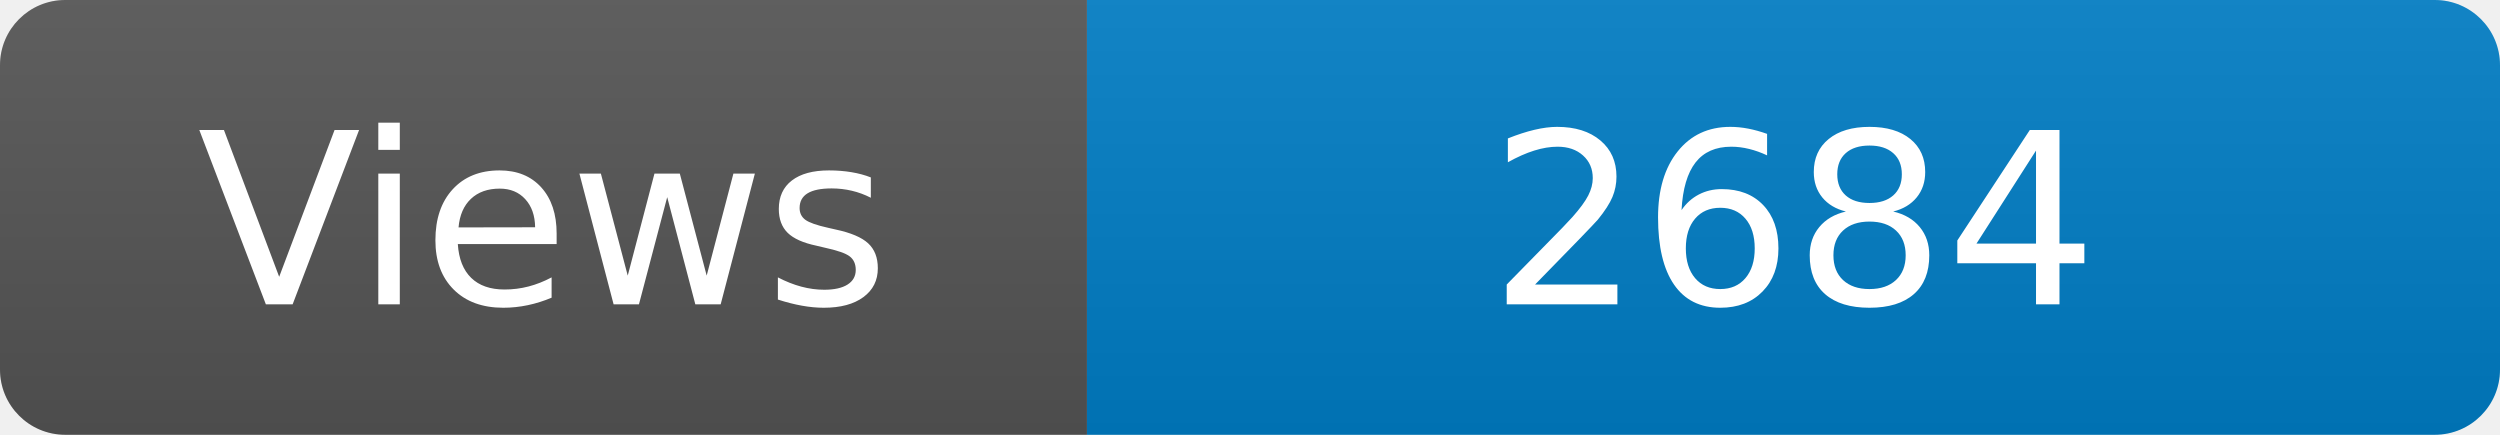
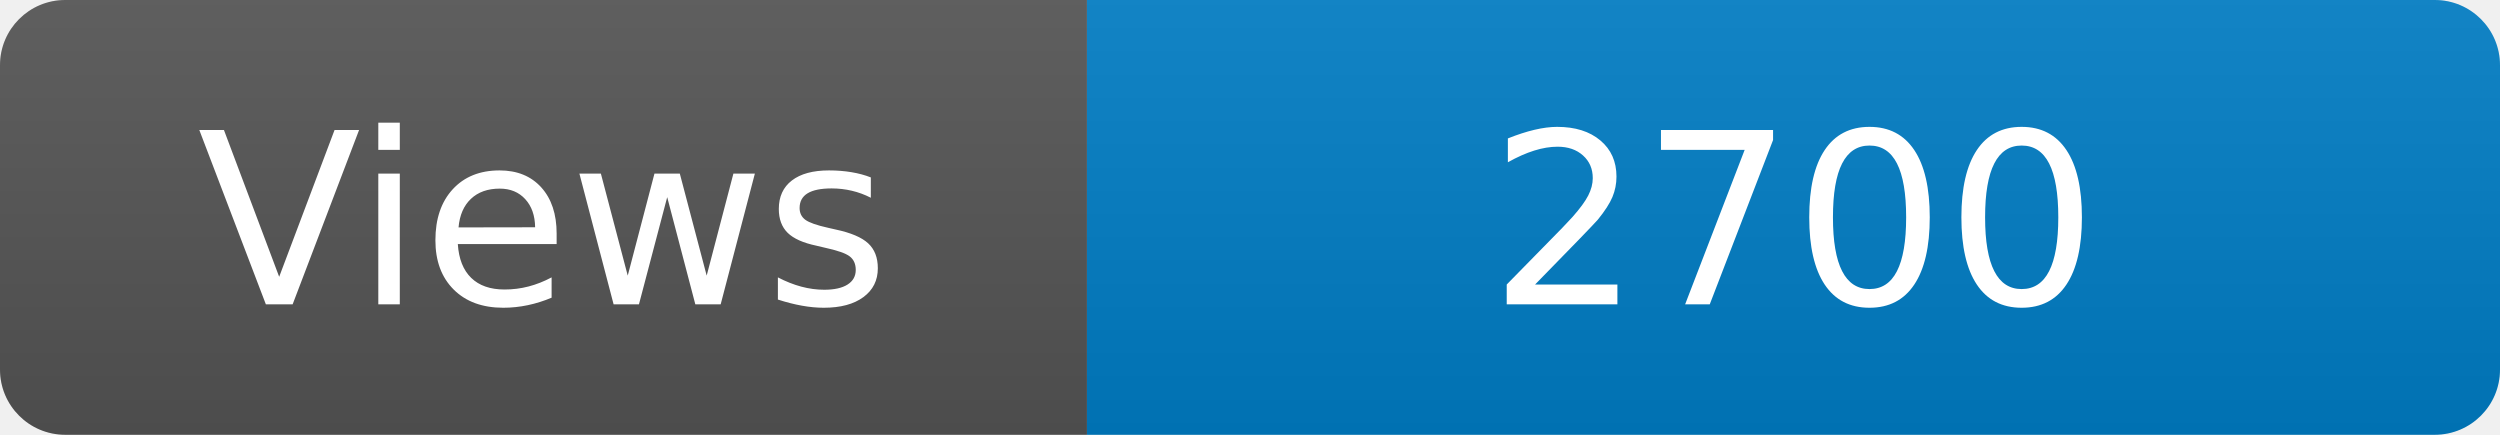
<svg xmlns="http://www.w3.org/2000/svg" width="115" height="20" role="img" aria-label="Maintained?: yes">
  <linearGradient id="s" x2="0" y2="100%">
    <stop offset="0" stop-color="#bbb" stop-opacity=".1" />
    <stop offset="1" stop-opacity=".1" />
  </linearGradient>
  <clipPath id="r">
    <rect width="115" height="20" rx="3" fill="#fff" />
  </clipPath>
  <g clip-path="url(#r)">
    <rect width="50" height="20" fill="#555" />
    <rect x="50" width="160" height="20" fill="#007ec6" />
    <rect width="115" height="20" fill="url(#s)" />
  </g>
  <g fill="#fff" text-anchor="middle" font-family="Verdana,Geneva,DejaVu Sans,sans-serif" font-size="110">
    <text x="250" y="140" transform="scale(.1)" fill="#fff">Views</text>
-     <text x="825" y="140" transform="scale(.1)" fill="#fff">2684</text>
+     <text x="825" y="140" transform="scale(.1)" fill="#fff">2700</text>
  </g>
</svg>
